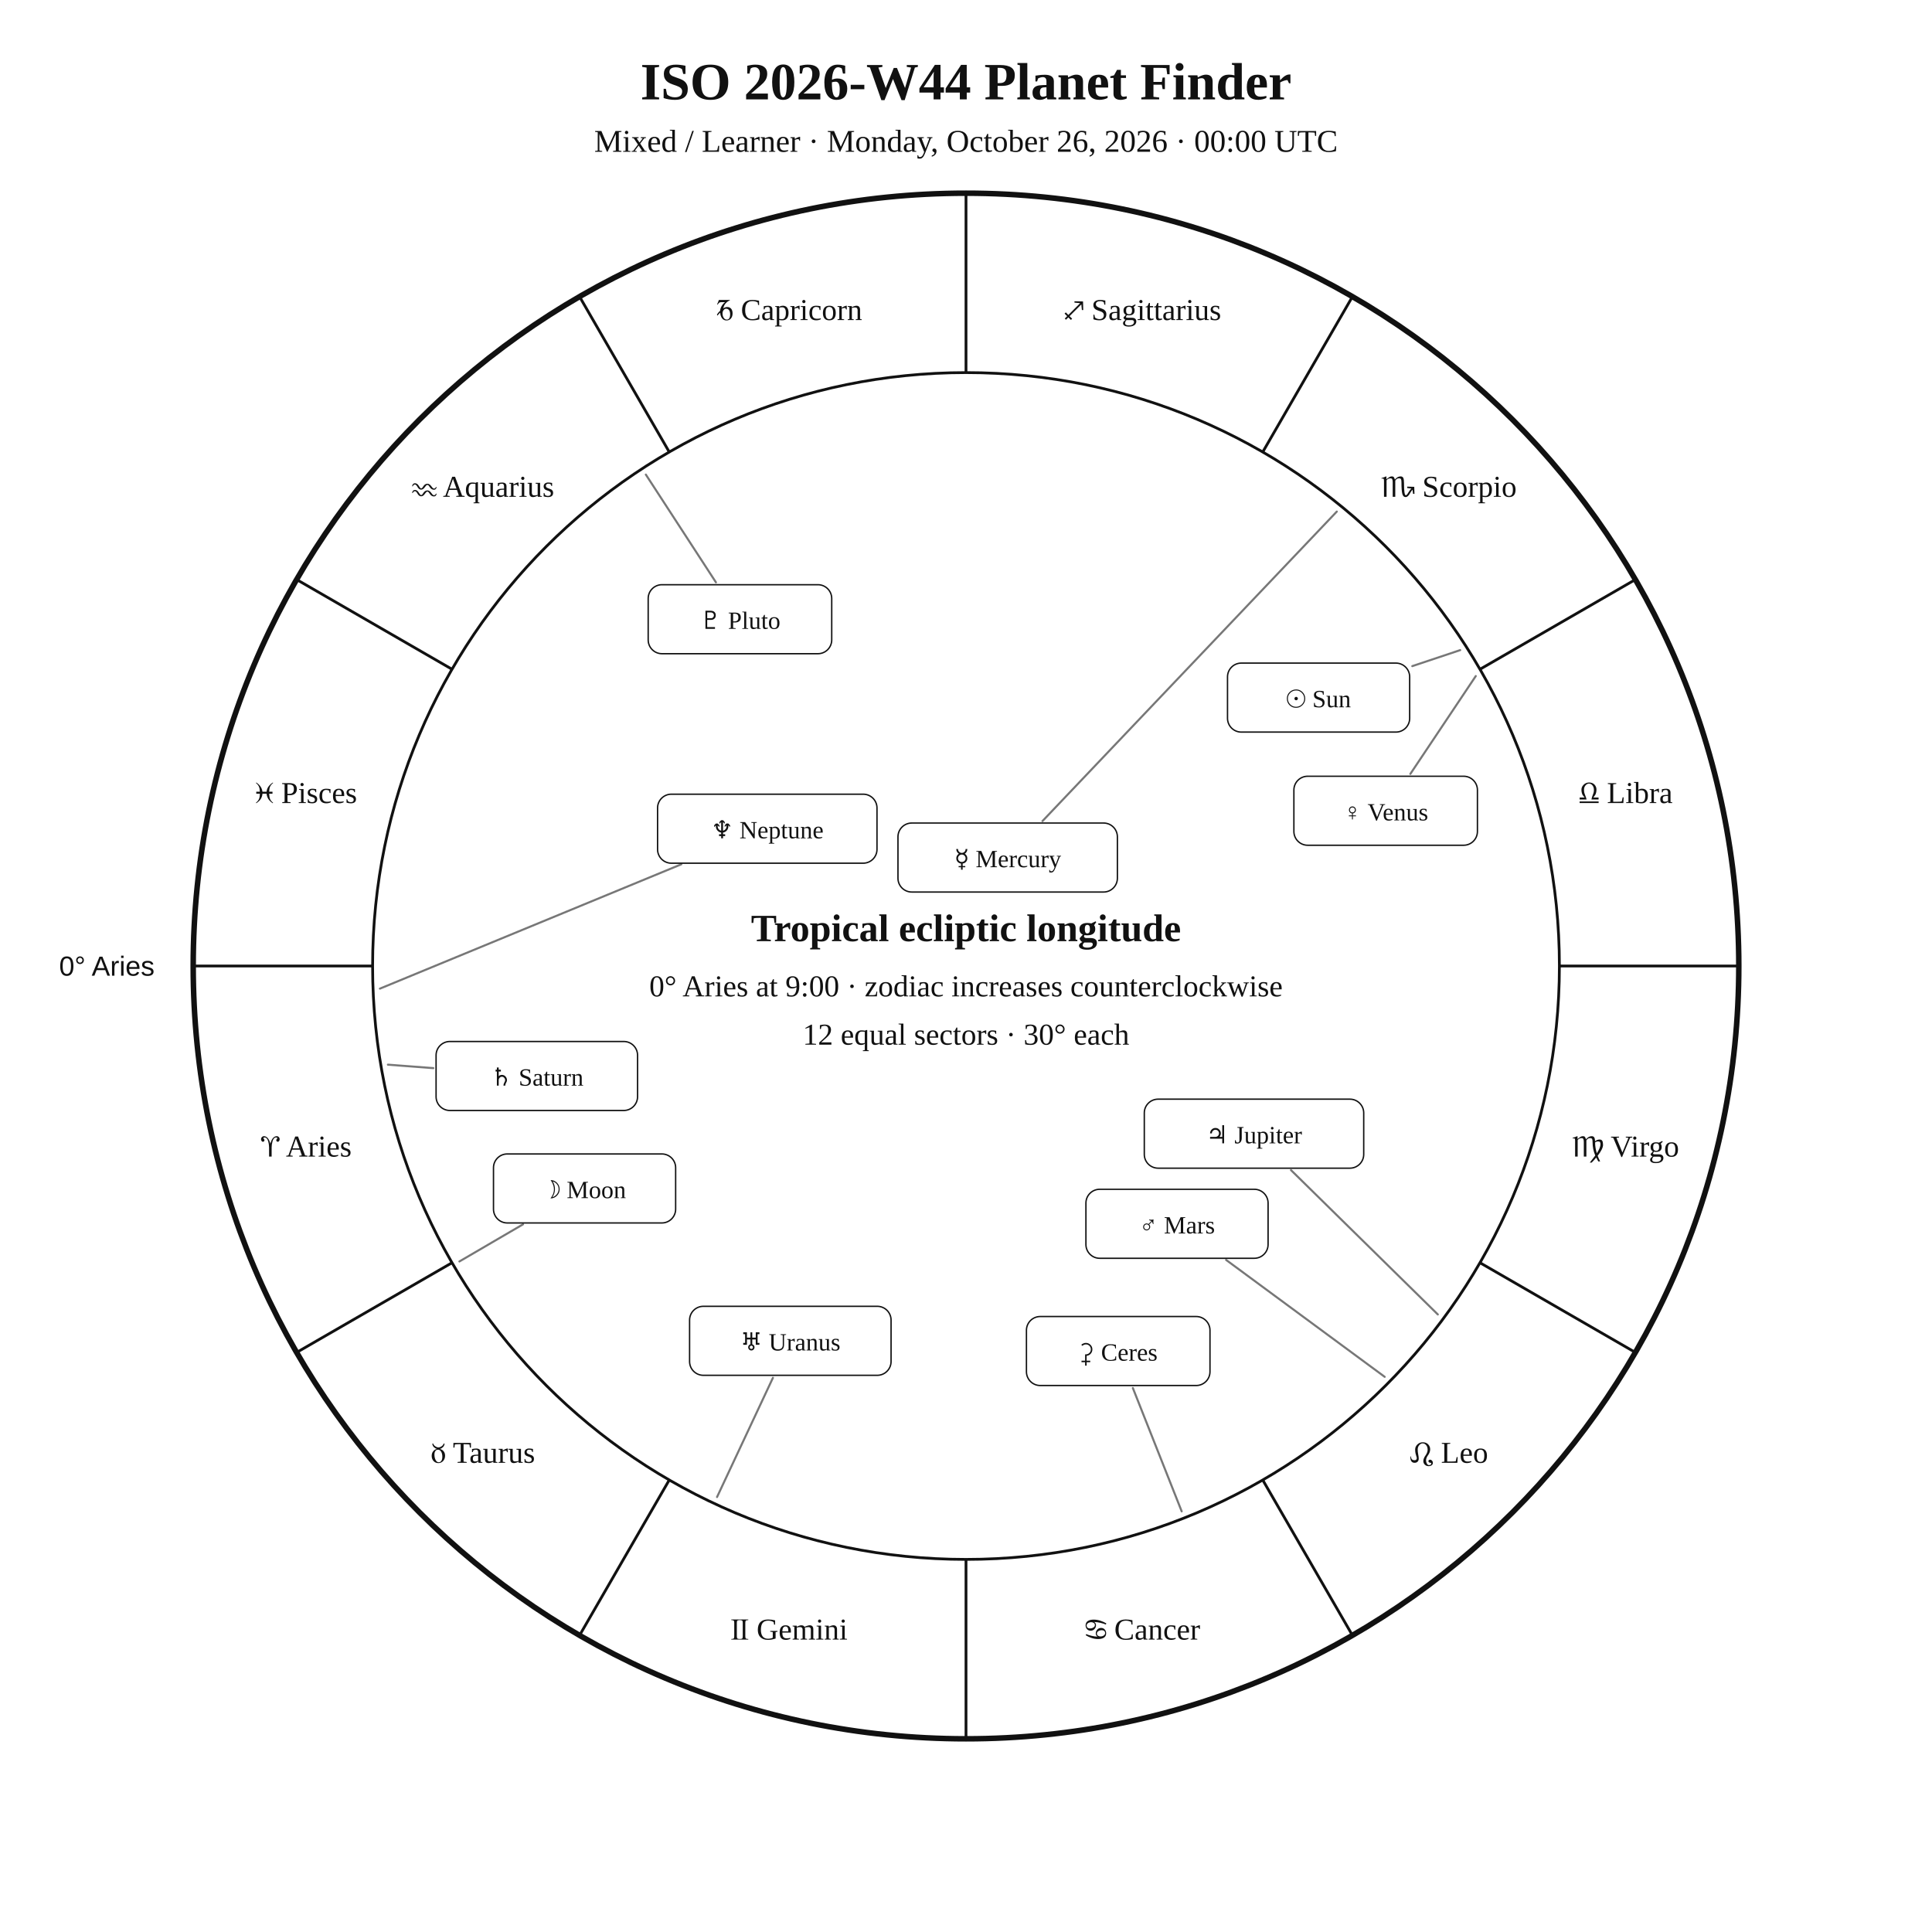
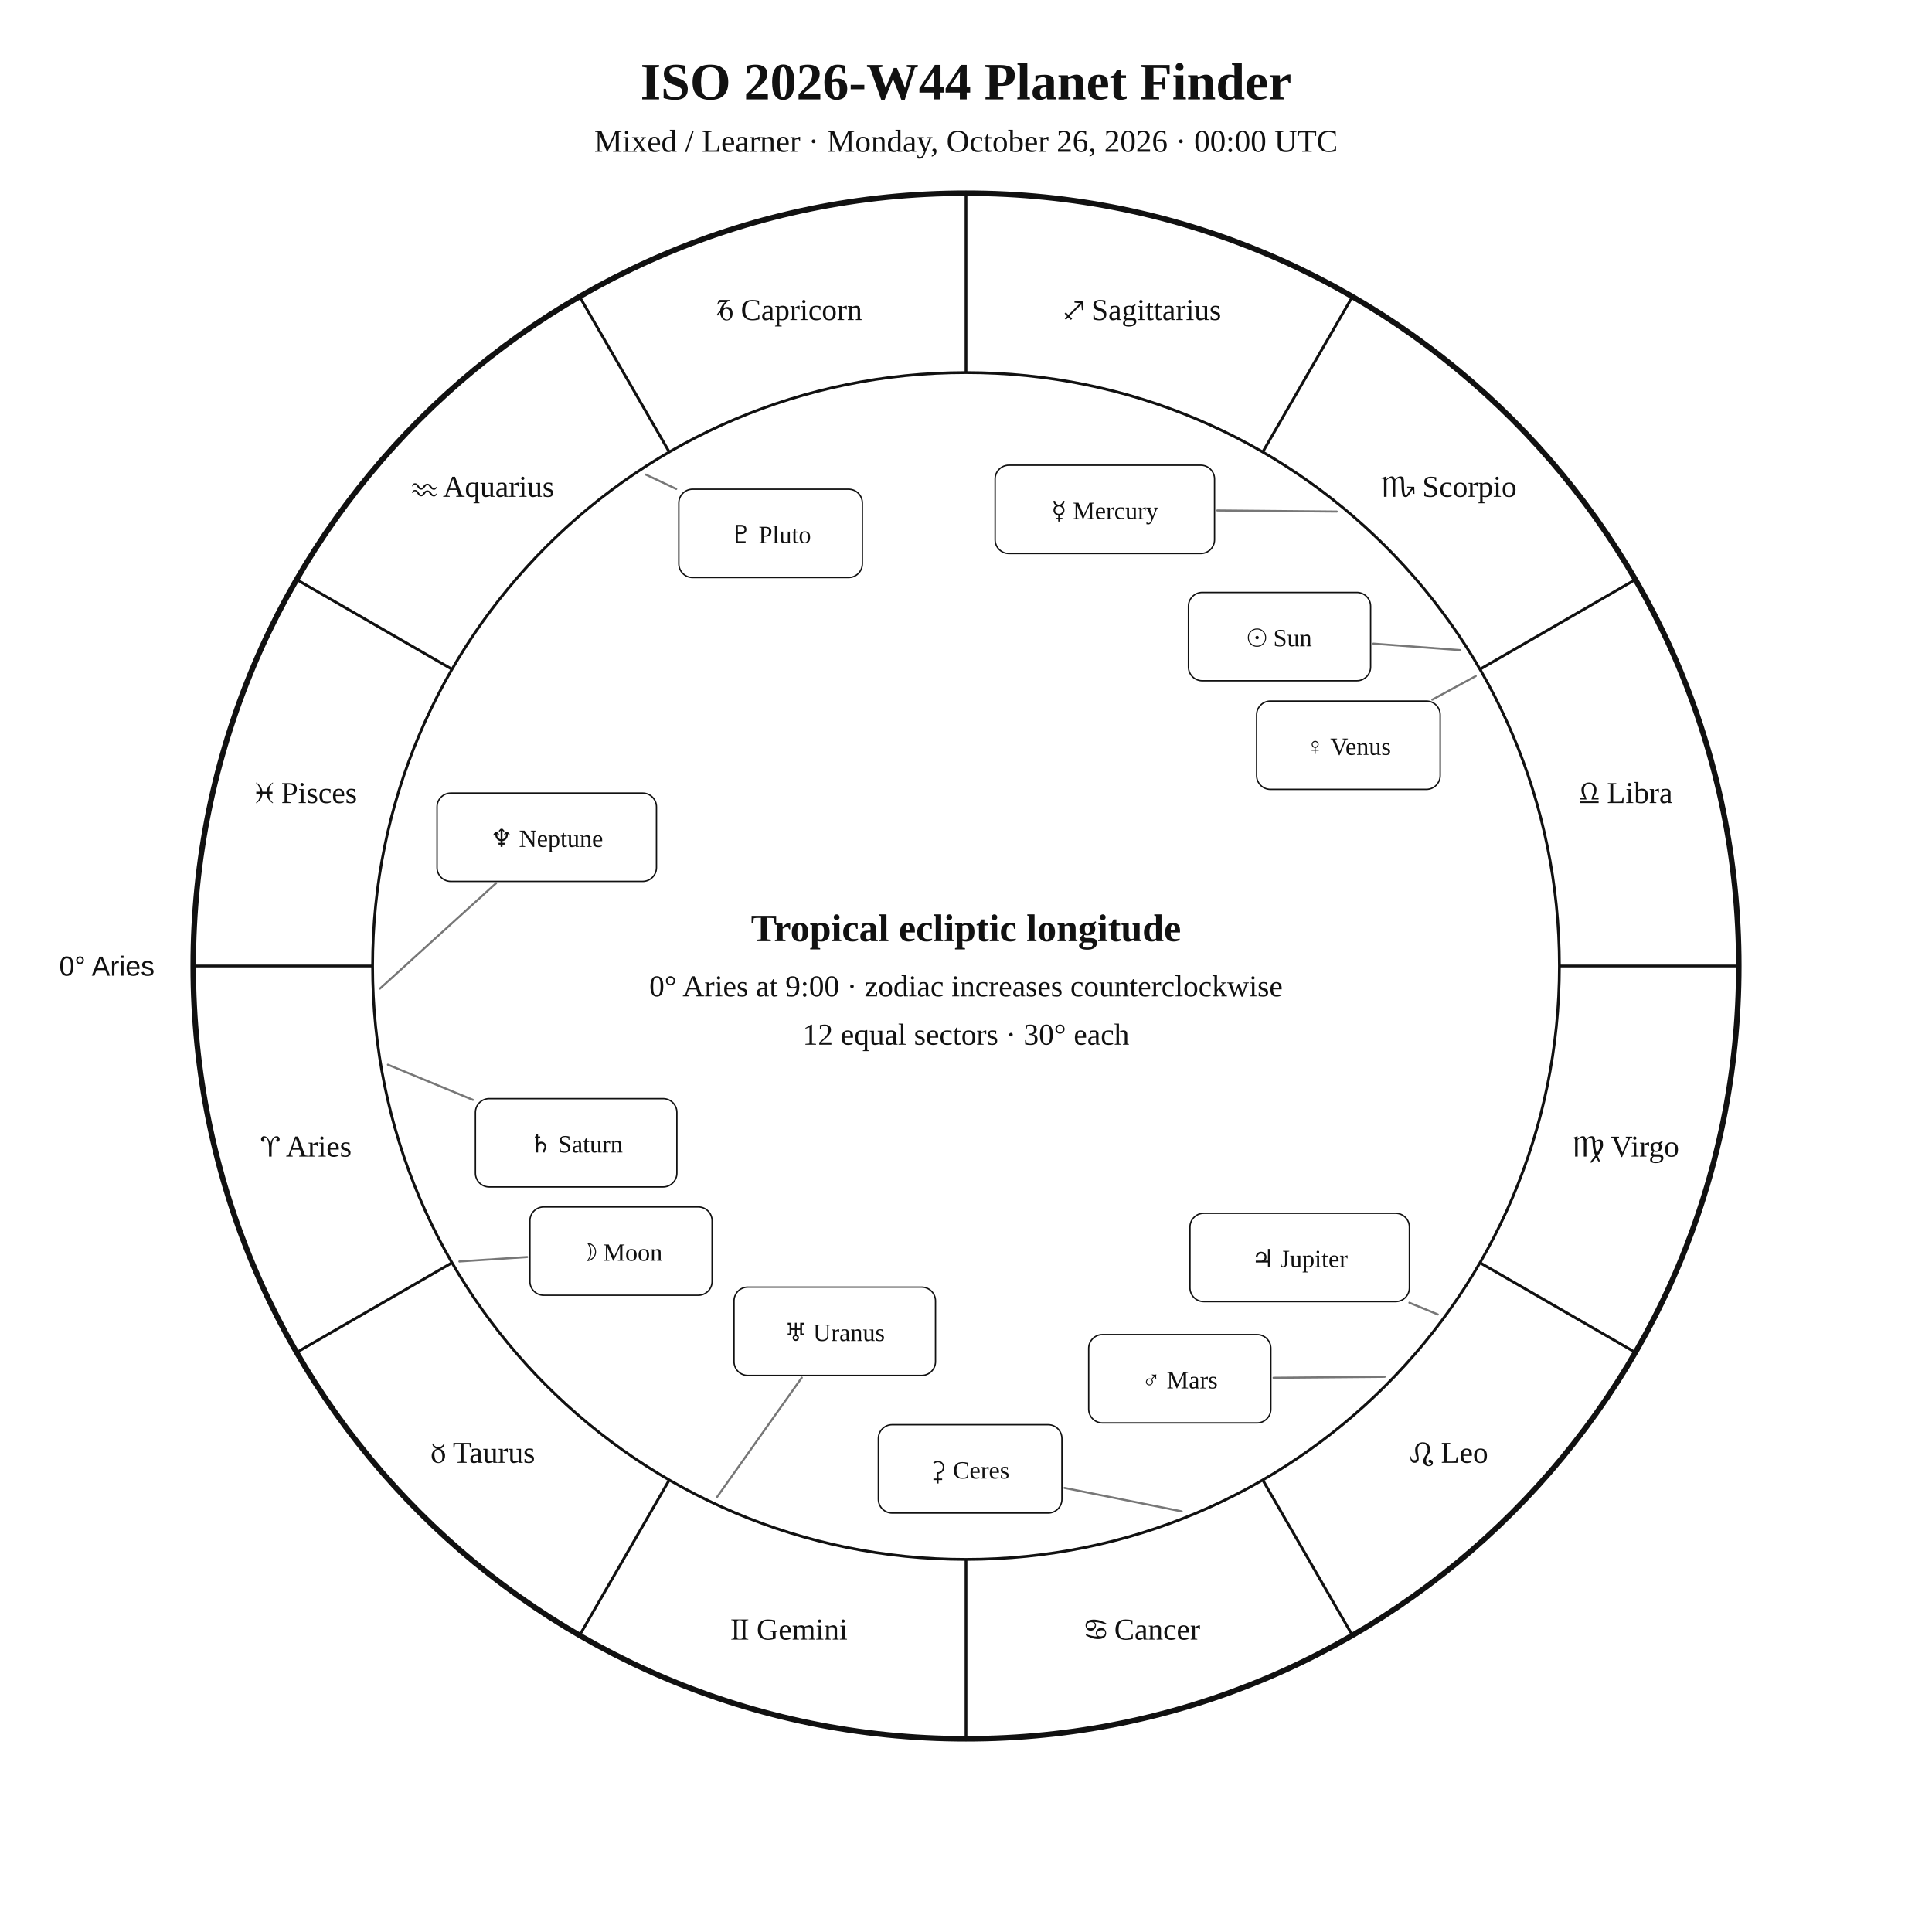
<svg xmlns="http://www.w3.org/2000/svg" width="1400" height="1400" viewBox="0 0 1400 1400">
  <rect width="100%" height="100%" fill="white" />
  <style>text{font-family:Georgia,"Times New Roman",serif;fill:#111!important;color:#111!important;-webkit-text-fill-color:#111!important}.sans{font-family:Arial,Helvetica,sans-serif}</style>
  <text x="700" y="72" text-anchor="middle" font-size="38" font-weight="700">ISO 2026-W44 Planet Finder</text>
  <text x="700" y="110" text-anchor="middle" font-size="23">Mixed / Learner · Monday, October 26, 2026 · 00:00 UTC</text>
  <circle cx="700" cy="700" r="560" fill="none" stroke="#111" stroke-width="4" />
  <circle cx="700" cy="700" r="430" fill="none" stroke="#111" stroke-width="2" />
  <line x1="270.0" y1="700.0" x2="140.0" y2="700.0" stroke="#111" stroke-width="2" />
  <line x1="327.6" y1="915.0" x2="215.0" y2="980.0" stroke="#111" stroke-width="2" />
  <line x1="485.0" y1="1072.4" x2="420.0" y2="1185.0" stroke="#111" stroke-width="2" />
  <line x1="700.0" y1="1130.0" x2="700.0" y2="1260.0" stroke="#111" stroke-width="2" />
  <line x1="915.0" y1="1072.4" x2="980.0" y2="1185.0" stroke="#111" stroke-width="2" />
  <line x1="1072.4" y1="915.0" x2="1185.0" y2="980.0" stroke="#111" stroke-width="2" />
  <line x1="1130.0" y1="700.0" x2="1260.0" y2="700.0" stroke="#111" stroke-width="2" />
  <line x1="1072.4" y1="485.0" x2="1185.0" y2="420.0" stroke="#111" stroke-width="2" />
  <line x1="915.0" y1="327.6" x2="980.0" y2="215.0" stroke="#111" stroke-width="2" />
  <line x1="700.0" y1="270.0" x2="700.0" y2="140.0" stroke="#111" stroke-width="2" />
  <line x1="485.0" y1="327.6" x2="420.0" y2="215.0" stroke="#111" stroke-width="2" />
  <line x1="327.6" y1="485.0" x2="215.0" y2="420.0" stroke="#111" stroke-width="2" />
  <text x="221.9" y="838.1" text-anchor="middle" font-size="22">♈︎ Aries</text>
  <text x="350.0" y="1060.0" text-anchor="middle" font-size="22">♉︎ Taurus</text>
  <text x="571.9" y="1188.1" text-anchor="middle" font-size="22">♊︎ Gemini</text>
  <text x="828.1" y="1188.1" text-anchor="middle" font-size="22">♋︎ Cancer</text>
  <text x="1050.0" y="1060.0" text-anchor="middle" font-size="22">♌︎ Leo</text>
  <text x="1178.1" y="838.1" text-anchor="middle" font-size="22">♍︎ Virgo</text>
  <text x="1178.1" y="581.9" text-anchor="middle" font-size="22">♎︎ Libra</text>
  <text x="1050.0" y="360.0" text-anchor="middle" font-size="22">♏︎ Scorpio</text>
  <text x="828.1" y="231.9" text-anchor="middle" font-size="22">♐︎ Sagittarius</text>
  <text x="571.9" y="231.9" text-anchor="middle" font-size="22">♑︎ Capricorn</text>
  <text x="350.0" y="360.0" text-anchor="middle" font-size="22">♒︎ Aquarius</text>
  <text x="221.9" y="581.9" text-anchor="middle" font-size="22">♓︎ Pisces</text>
  <text x="112.0" y="707.0" text-anchor="end" font-size="20" class="sans">0° Aries</text>
-   <polyline points="1058.1,471.1 1023.4,482.7" fill="none" stroke="#777" stroke-width="1.5" stroke-linejoin="round" stroke-linecap="round" />
-   <rect x="889.5" y="480.5" width="132.0" height="50.0" rx="10" fill="white" stroke="#111" />
-   <text x="955.5" y="512.5" text-anchor="middle" font-size="18">☉︎ Sun</text>
-   <polyline points="332.9,914.1 379.0,887.2" fill="none" stroke="#777" stroke-width="1.5" stroke-linejoin="round" stroke-linecap="round" />
-   <rect x="357.6" y="836.2" width="132.0" height="50.0" rx="10" fill="white" stroke="#111" />
-   <text x="423.6" y="868.2" text-anchor="middle" font-size="18">☽︎ Moon</text>
-   <polyline points="968.7,370.7 755.4,595.0" fill="none" stroke="#777" stroke-width="1.5" stroke-linejoin="round" stroke-linecap="round" />
-   <rect x="650.7" y="596.4" width="159.0" height="50.0" rx="10" fill="white" stroke="#111" />
-   <text x="730.2" y="628.4" text-anchor="middle" font-size="18">☿︎ Mercury</text>
-   <polyline points="1069.4,489.9 1022.0,560.8" fill="none" stroke="#777" stroke-width="1.5" stroke-linejoin="round" stroke-linecap="round" />
-   <rect x="937.6" y="562.5" width="133.0" height="50.0" rx="10" fill="white" stroke="#111" />
-   <text x="1004.1" y="594.5" text-anchor="middle" font-size="18">♀︎ Venus</text>
-   <polyline points="1003.4,997.7 888.5,913.0" fill="none" stroke="#777" stroke-width="1.5" stroke-linejoin="round" stroke-linecap="round" />
-   <rect x="786.9" y="861.8" width="132.0" height="50.0" rx="10" fill="white" stroke="#111" />
-   <text x="852.9" y="893.8" text-anchor="middle" font-size="18">♂︎ Mars</text>
-   <polyline points="1041.9,952.5 935.5,847.9" fill="none" stroke="#777" stroke-width="1.5" stroke-linejoin="round" stroke-linecap="round" />
-   <rect x="829.2" y="796.5" width="159.0" height="50.0" rx="10" fill="white" stroke="#111" />
-   <text x="908.7" y="828.5" text-anchor="middle" font-size="18">♃︎ Jupiter</text>
-   <polyline points="281.1,771.5 314.0,774.0" fill="none" stroke="#777" stroke-width="1.5" stroke-linejoin="round" stroke-linecap="round" />
-   <rect x="316.0" y="754.7" width="146.0" height="50.0" rx="10" fill="white" stroke="#111" />
-   <text x="389.0" y="786.7" text-anchor="middle" font-size="18">♄︎ Saturn</text>
-   <polyline points="856.3,1095.2 820.9,1005.8" fill="none" stroke="#777" stroke-width="1.5" stroke-linejoin="round" stroke-linecap="round" />
-   <rect x="743.8" y="954.0" width="133.0" height="50.0" rx="10" fill="white" stroke="#111" />
-   <text x="810.3" y="986.0" text-anchor="middle" font-size="18">⚳︎ Ceres</text>
-   <polyline points="519.6,1084.8 560.1,998.4" fill="none" stroke="#777" stroke-width="1.5" stroke-linejoin="round" stroke-linecap="round" />
-   <rect x="499.7" y="946.6" width="146.0" height="50.0" rx="10" fill="white" stroke="#111" />
-   <text x="572.7" y="978.6" text-anchor="middle" font-size="18">♅︎ Uranus</text>
-   <polyline points="275.3,716.4 493.7,626.3" fill="none" stroke="#777" stroke-width="1.5" stroke-linejoin="round" stroke-linecap="round" />
-   <rect x="476.5" y="575.5" width="159.0" height="50.0" rx="10" fill="white" stroke="#111" />
-   <text x="556.0" y="607.5" text-anchor="middle" font-size="18">♆︎ Neptune</text>
-   <polyline points="468.0,343.9 518.8,422.0" fill="none" stroke="#777" stroke-width="1.5" stroke-linejoin="round" stroke-linecap="round" />
-   <rect x="469.7" y="423.7" width="133.0" height="50.0" rx="10" fill="white" stroke="#111" />
-   <text x="536.2" y="455.7" text-anchor="middle" font-size="18">♇︎ Pluto</text>
+   <polyline points="1058.1,471.1 995.2,466.4" fill="none" stroke="#777" stroke-width="1.5" stroke-linejoin="round" stroke-linecap="round" />
+   <rect x="861.2" y="429.3" width="132.0" height="64.0" rx="10" fill="white" stroke="#111" />
+   <text x="927.2" y="468.3" text-anchor="middle" font-size="18">☉︎ Sun</text>
+   <polyline points="332.9,914.1 382.0,910.9" fill="none" stroke="#777" stroke-width="1.5" stroke-linejoin="round" stroke-linecap="round" />
+   <rect x="384.0" y="874.6" width="132.0" height="64.0" rx="10" fill="white" stroke="#111" />
+   <text x="450.0" y="913.6" text-anchor="middle" font-size="18">☽︎ Moon</text>
+   <polyline points="968.7,370.7 882.1,369.9" fill="none" stroke="#777" stroke-width="1.5" stroke-linejoin="round" stroke-linecap="round" />
+   <rect x="721.1" y="337.1" width="159.0" height="64.0" rx="10" fill="white" stroke="#111" />
+   <text x="800.6" y="376.1" text-anchor="middle" font-size="18">☿︎ Mercury</text>
+   <polyline points="1069.4,489.9 1037.9,507.0" fill="none" stroke="#777" stroke-width="1.5" stroke-linejoin="round" stroke-linecap="round" />
+   <rect x="910.6" y="508.0" width="133.0" height="64.0" rx="10" fill="white" stroke="#111" />
+   <text x="977.1" y="547.0" text-anchor="middle" font-size="18">♀︎ Venus</text>
+   <polyline points="1003.4,997.7 922.9,998.4" fill="none" stroke="#777" stroke-width="1.5" stroke-linejoin="round" stroke-linecap="round" />
+   <rect x="788.9" y="967.1" width="132.0" height="64.0" rx="10" fill="white" stroke="#111" />
+   <text x="854.9" y="1006.1" text-anchor="middle" font-size="18">♂︎ Mars</text>
+   <polyline points="1041.9,952.5 1021.3,944.0" fill="none" stroke="#777" stroke-width="1.5" stroke-linejoin="round" stroke-linecap="round" />
+   <rect x="862.3" y="879.2" width="159.0" height="64.0" rx="10" fill="white" stroke="#111" />
+   <text x="941.8" y="918.2" text-anchor="middle" font-size="18">♃︎ Jupiter</text>
+   <polyline points="281.1,771.5 342.7,797.0" fill="none" stroke="#777" stroke-width="1.5" stroke-linejoin="round" stroke-linecap="round" />
+   <rect x="344.5" y="796.1" width="146.0" height="64.0" rx="10" fill="white" stroke="#111" />
+   <text x="417.5" y="835.1" text-anchor="middle" font-size="18">♄︎ Saturn</text>
+   <polyline points="856.3,1095.2 771.4,1078.2" fill="none" stroke="#777" stroke-width="1.5" stroke-linejoin="round" stroke-linecap="round" />
+   <rect x="636.5" y="1032.4" width="133.0" height="64.0" rx="10" fill="white" stroke="#111" />
+   <text x="703.0" y="1071.4" text-anchor="middle" font-size="18">⚳︎ Ceres</text>
+   <polyline points="519.6,1084.8 581.0,998.3" fill="none" stroke="#777" stroke-width="1.5" stroke-linejoin="round" stroke-linecap="round" />
+   <rect x="531.9" y="932.7" width="146.0" height="64.0" rx="10" fill="white" stroke="#111" />
+   <text x="604.9" y="971.7" text-anchor="middle" font-size="18">♅︎ Uranus</text>
+   <polyline points="275.3,716.4 359.5,640.0" fill="none" stroke="#777" stroke-width="1.5" stroke-linejoin="round" stroke-linecap="round" />
+   <rect x="316.7" y="574.7" width="159.0" height="64.0" rx="10" fill="white" stroke="#111" />
+   <text x="396.2" y="613.7" text-anchor="middle" font-size="18">♆︎ Neptune</text>
+   <polyline points="468.0,343.9 490.0,354.3" fill="none" stroke="#777" stroke-width="1.5" stroke-linejoin="round" stroke-linecap="round" />
+   <rect x="491.9" y="354.5" width="133.0" height="64.0" rx="10" fill="white" stroke="#111" />
+   <text x="558.4" y="393.5" text-anchor="middle" font-size="18">♇︎ Pluto</text>
  <text x="700" y="682" text-anchor="middle" font-size="28" font-weight="700">Tropical ecliptic longitude</text>
  <text x="700" y="722" text-anchor="middle" font-size="22">0° Aries at 9:00 · zodiac increases counterclockwise</text>
  <text x="700" y="757" text-anchor="middle" font-size="22">12 equal sectors · 30° each</text>
</svg>
